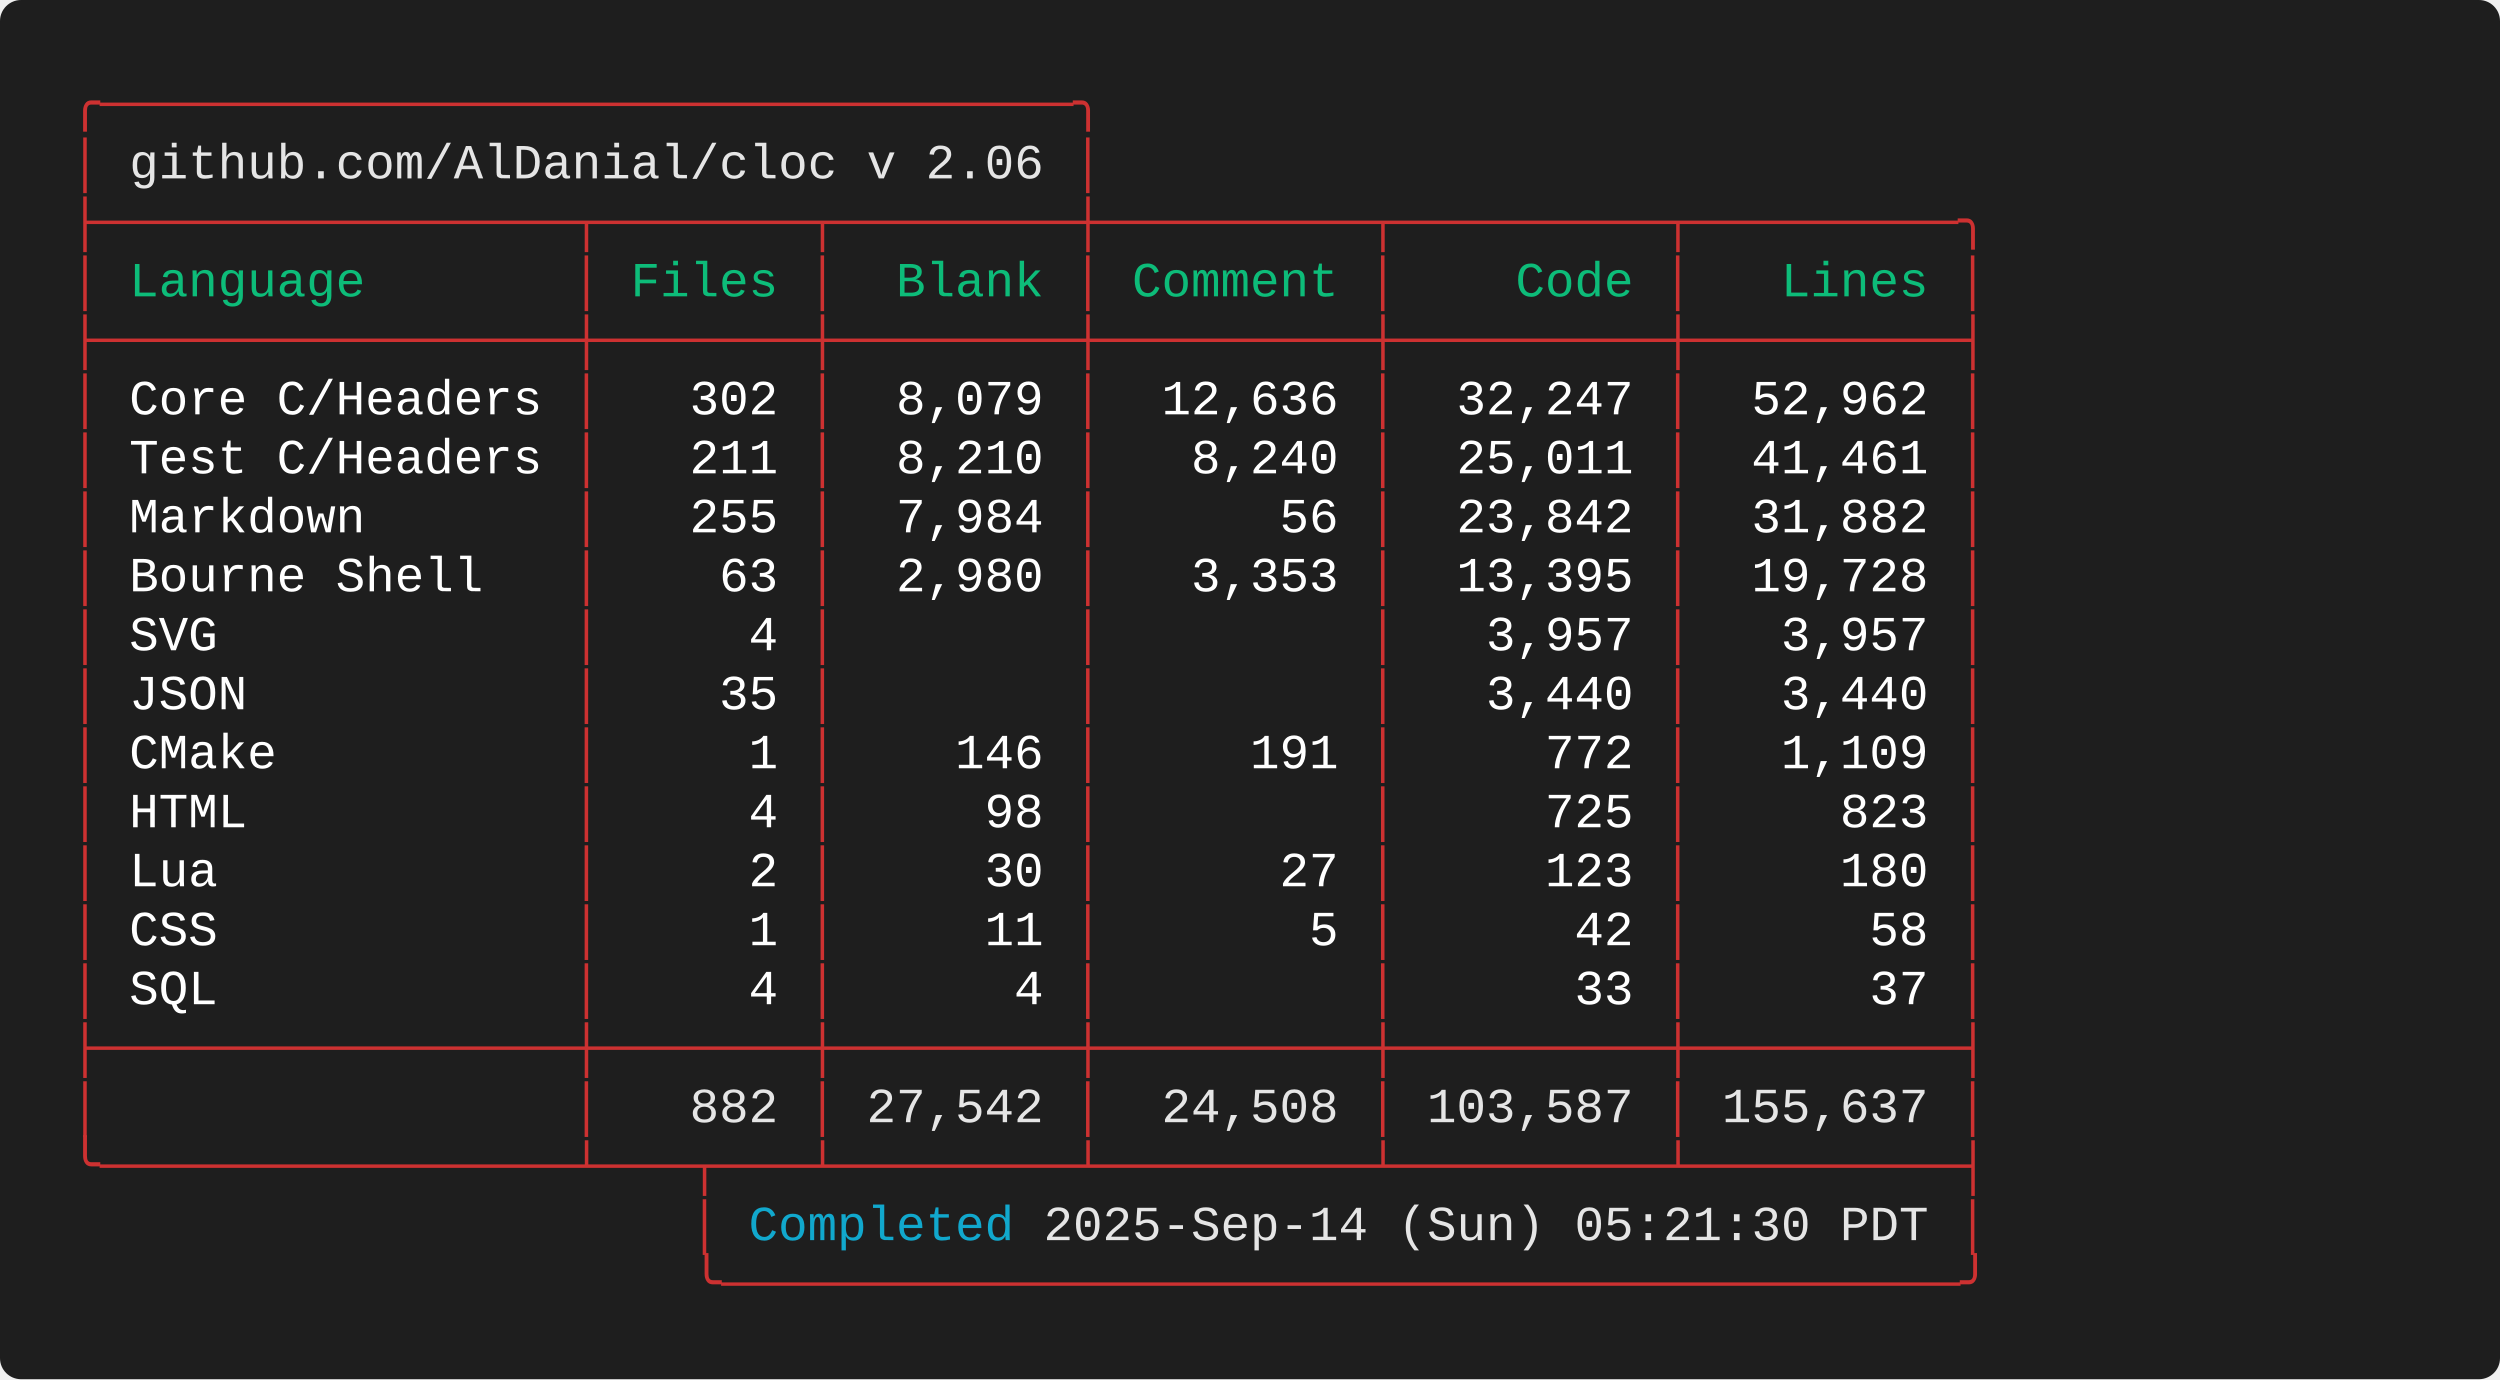
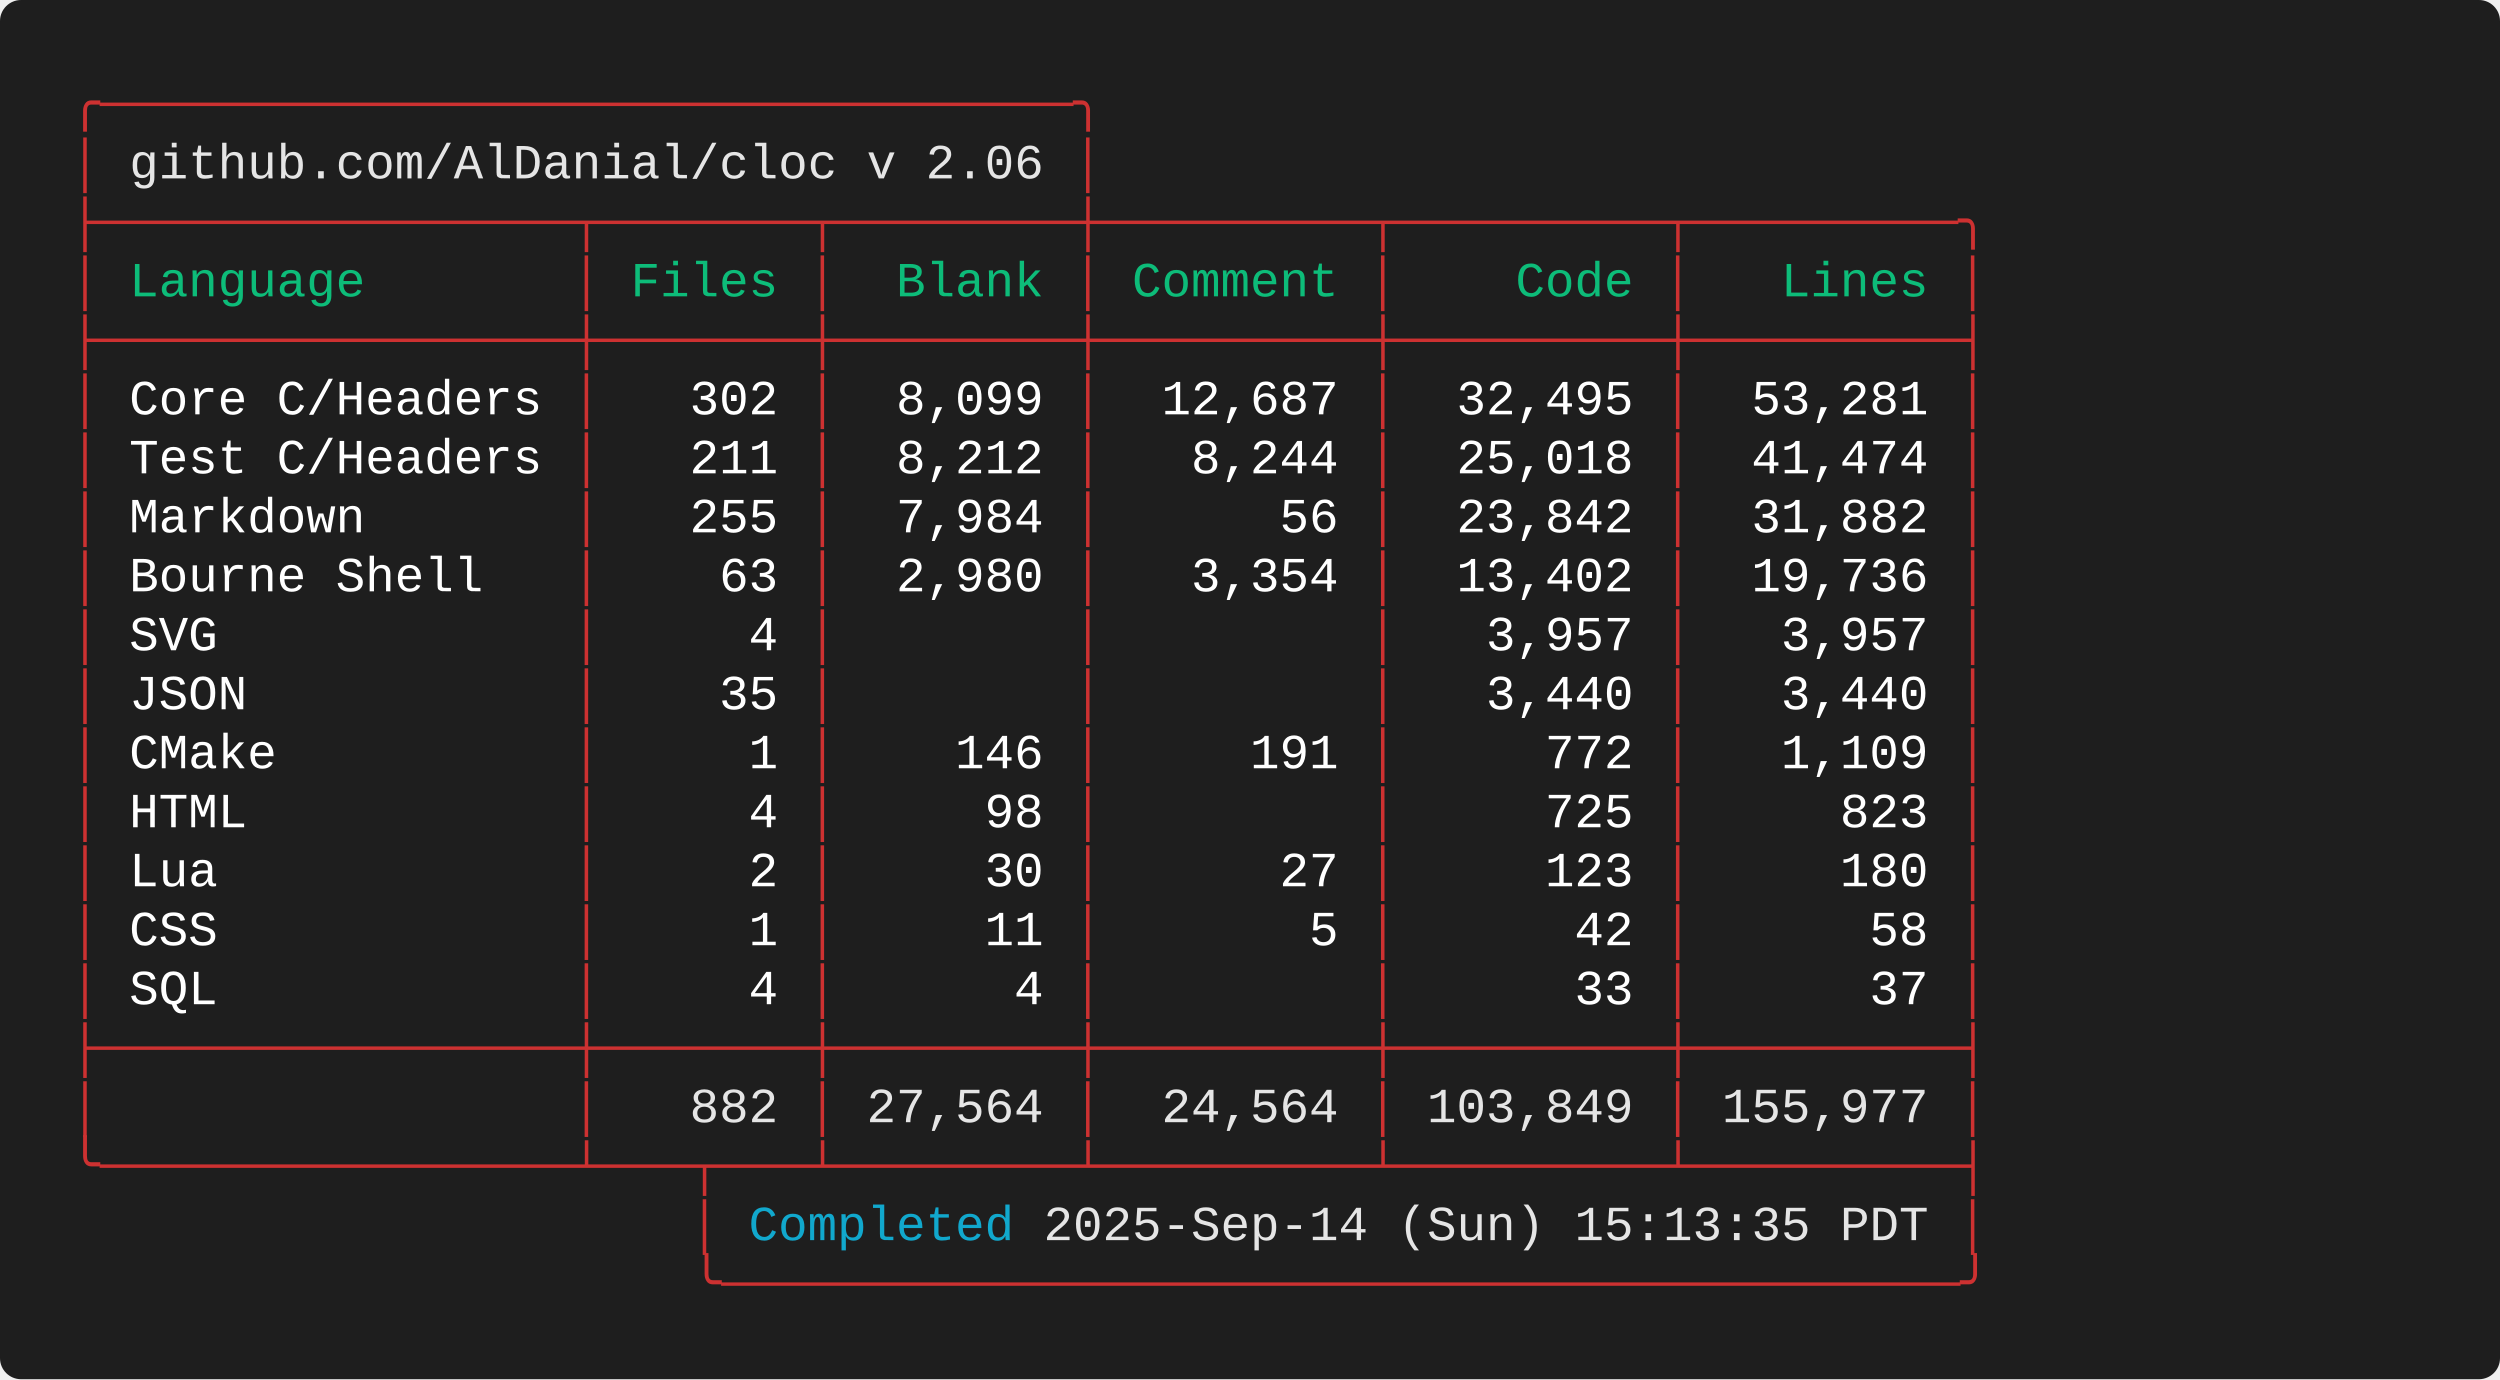
<svg xmlns="http://www.w3.org/2000/svg" width="712.00" height="392.80" viewBox="0 0 712.00 392.80">
  <defs>
    <style type="text/css">.terminal-text { font-family: 'Consolas', 'Consolas', 'Monaco', 'Courier New', monospace; }</style>
  </defs>
  <rect width="100%" height="100%" fill="#1e1e1e" rx="6" />
  <text x="20.00" y="34.00" font-size="14" class="terminal-text" xml:space="preserve" textLength="294.00" lengthAdjust="spacingAndGlyphs" fill="#cd3131">╭─────────────────────────────────╮</text>
  <text x="20.00" y="50.80" font-size="14" class="terminal-text" xml:space="preserve" textLength="16.80" lengthAdjust="spacingAndGlyphs" fill="#cd3131">│ </text>
  <text x="36.80" y="50.80" font-size="14" class="terminal-text" xml:space="preserve" textLength="260.40" lengthAdjust="spacingAndGlyphs" fill="#e5e5e5">github.com/AlDanial/cloc v 2.06</text>
  <text x="297.20" y="50.80" font-size="14" class="terminal-text" xml:space="preserve" textLength="8.40" lengthAdjust="spacingAndGlyphs" fill="#ffffff"> </text>
  <text x="305.60" y="50.80" font-size="14" class="terminal-text" xml:space="preserve" textLength="8.40" lengthAdjust="spacingAndGlyphs" fill="#cd3131">│</text>
  <text x="20.00" y="67.60" font-size="14" class="terminal-text" xml:space="preserve" textLength="546.00" lengthAdjust="spacingAndGlyphs" fill="#cd3131">├────────────────┬───────┬────────┼─────────┬─────────┬─────────╮</text>
  <text x="20.00" y="84.40" font-size="14" class="terminal-text" xml:space="preserve" textLength="8.40" lengthAdjust="spacingAndGlyphs" fill="#cd3131">│</text>
  <text x="28.40" y="84.40" font-size="14" class="terminal-text" xml:space="preserve" textLength="134.40" lengthAdjust="spacingAndGlyphs" fill="#0dbc79"> Language       </text>
  <text x="162.80" y="84.40" font-size="14" class="terminal-text" xml:space="preserve" textLength="8.40" lengthAdjust="spacingAndGlyphs" fill="#cd3131">│</text>
  <text x="171.20" y="84.40" font-size="14" class="terminal-text" xml:space="preserve" textLength="58.80" lengthAdjust="spacingAndGlyphs" fill="#0dbc79"> Files </text>
  <text x="230.00" y="84.40" font-size="14" class="terminal-text" xml:space="preserve" textLength="8.40" lengthAdjust="spacingAndGlyphs" fill="#cd3131">│</text>
  <text x="238.40" y="84.40" font-size="14" class="terminal-text" xml:space="preserve" textLength="67.20" lengthAdjust="spacingAndGlyphs" fill="#0dbc79">  Blank </text>
  <text x="305.60" y="84.40" font-size="14" class="terminal-text" xml:space="preserve" textLength="8.40" lengthAdjust="spacingAndGlyphs" fill="#cd3131">│</text>
  <text x="314.00" y="84.40" font-size="14" class="terminal-text" xml:space="preserve" textLength="75.60" lengthAdjust="spacingAndGlyphs" fill="#0dbc79"> Comment </text>
  <text x="389.60" y="84.40" font-size="14" class="terminal-text" xml:space="preserve" textLength="8.40" lengthAdjust="spacingAndGlyphs" fill="#cd3131">│</text>
  <text x="398.00" y="84.40" font-size="14" class="terminal-text" xml:space="preserve" textLength="75.60" lengthAdjust="spacingAndGlyphs" fill="#0dbc79">    Code </text>
  <text x="473.60" y="84.40" font-size="14" class="terminal-text" xml:space="preserve" textLength="8.40" lengthAdjust="spacingAndGlyphs" fill="#cd3131">│</text>
  <text x="482.00" y="84.40" font-size="14" class="terminal-text" xml:space="preserve" textLength="75.60" lengthAdjust="spacingAndGlyphs" fill="#0dbc79">   Lines </text>
  <text x="557.60" y="84.40" font-size="14" class="terminal-text" xml:space="preserve" textLength="8.40" lengthAdjust="spacingAndGlyphs" fill="#cd3131">│</text>
  <text x="20.00" y="101.20" font-size="14" class="terminal-text" xml:space="preserve" textLength="546.00" lengthAdjust="spacingAndGlyphs" fill="#cd3131">├────────────────┼───────┼────────┼─────────┼─────────┼─────────┤</text>
  <text x="20.00" y="118.00" font-size="14" class="terminal-text" xml:space="preserve" textLength="8.40" lengthAdjust="spacingAndGlyphs" fill="#cd3131">│</text>
  <text x="28.40" y="118.00" font-size="14" class="terminal-text" xml:space="preserve" textLength="134.40" lengthAdjust="spacingAndGlyphs" fill="#ffffff"> Core C/Headers </text>
  <text x="162.80" y="118.00" font-size="14" class="terminal-text" xml:space="preserve" textLength="8.40" lengthAdjust="spacingAndGlyphs" fill="#cd3131">│</text>
  <text x="171.20" y="118.00" font-size="14" class="terminal-text" xml:space="preserve" textLength="58.80" lengthAdjust="spacingAndGlyphs" fill="#ffffff">   302 </text>
  <text x="230.00" y="118.00" font-size="14" class="terminal-text" xml:space="preserve" textLength="8.40" lengthAdjust="spacingAndGlyphs" fill="#cd3131">│</text>
-   <text x="238.40" y="118.00" font-size="14" class="terminal-text" xml:space="preserve" textLength="67.20" lengthAdjust="spacingAndGlyphs" fill="#ffffff">  8,079 </text>
+   <text x="238.40" y="118.00" font-size="14" class="terminal-text" xml:space="preserve" textLength="67.20" lengthAdjust="spacingAndGlyphs" fill="#ffffff">  8,099 </text>
  <text x="305.60" y="118.00" font-size="14" class="terminal-text" xml:space="preserve" textLength="8.40" lengthAdjust="spacingAndGlyphs" fill="#cd3131">│</text>
-   <text x="314.00" y="118.00" font-size="14" class="terminal-text" xml:space="preserve" textLength="75.60" lengthAdjust="spacingAndGlyphs" fill="#ffffff">  12,636 </text>
+   <text x="314.00" y="118.00" font-size="14" class="terminal-text" xml:space="preserve" textLength="75.60" lengthAdjust="spacingAndGlyphs" fill="#ffffff">  12,687 </text>
  <text x="389.60" y="118.00" font-size="14" class="terminal-text" xml:space="preserve" textLength="8.40" lengthAdjust="spacingAndGlyphs" fill="#cd3131">│</text>
-   <text x="398.00" y="118.00" font-size="14" class="terminal-text" xml:space="preserve" textLength="75.60" lengthAdjust="spacingAndGlyphs" fill="#ffffff">  32,247 </text>
+   <text x="398.00" y="118.00" font-size="14" class="terminal-text" xml:space="preserve" textLength="75.60" lengthAdjust="spacingAndGlyphs" fill="#ffffff">  32,495 </text>
  <text x="473.60" y="118.00" font-size="14" class="terminal-text" xml:space="preserve" textLength="8.40" lengthAdjust="spacingAndGlyphs" fill="#cd3131">│</text>
-   <text x="482.00" y="118.00" font-size="14" class="terminal-text" xml:space="preserve" textLength="75.60" lengthAdjust="spacingAndGlyphs" fill="#ffffff">  52,962 </text>
+   <text x="482.00" y="118.00" font-size="14" class="terminal-text" xml:space="preserve" textLength="75.60" lengthAdjust="spacingAndGlyphs" fill="#ffffff">  53,281 </text>
  <text x="557.60" y="118.00" font-size="14" class="terminal-text" xml:space="preserve" textLength="8.40" lengthAdjust="spacingAndGlyphs" fill="#cd3131">│</text>
  <text x="20.00" y="134.80" font-size="14" class="terminal-text" xml:space="preserve" textLength="8.40" lengthAdjust="spacingAndGlyphs" fill="#cd3131">│</text>
  <text x="28.40" y="134.80" font-size="14" class="terminal-text" xml:space="preserve" textLength="134.40" lengthAdjust="spacingAndGlyphs" fill="#ffffff"> Test C/Headers </text>
  <text x="162.80" y="134.80" font-size="14" class="terminal-text" xml:space="preserve" textLength="8.40" lengthAdjust="spacingAndGlyphs" fill="#cd3131">│</text>
  <text x="171.20" y="134.80" font-size="14" class="terminal-text" xml:space="preserve" textLength="58.80" lengthAdjust="spacingAndGlyphs" fill="#ffffff">   211 </text>
  <text x="230.00" y="134.80" font-size="14" class="terminal-text" xml:space="preserve" textLength="8.40" lengthAdjust="spacingAndGlyphs" fill="#cd3131">│</text>
-   <text x="238.40" y="134.80" font-size="14" class="terminal-text" xml:space="preserve" textLength="67.20" lengthAdjust="spacingAndGlyphs" fill="#ffffff">  8,210 </text>
+   <text x="238.40" y="134.80" font-size="14" class="terminal-text" xml:space="preserve" textLength="67.20" lengthAdjust="spacingAndGlyphs" fill="#ffffff">  8,212 </text>
  <text x="305.60" y="134.80" font-size="14" class="terminal-text" xml:space="preserve" textLength="8.40" lengthAdjust="spacingAndGlyphs" fill="#cd3131">│</text>
-   <text x="314.00" y="134.80" font-size="14" class="terminal-text" xml:space="preserve" textLength="75.60" lengthAdjust="spacingAndGlyphs" fill="#ffffff">   8,240 </text>
+   <text x="314.00" y="134.80" font-size="14" class="terminal-text" xml:space="preserve" textLength="75.60" lengthAdjust="spacingAndGlyphs" fill="#ffffff">   8,244 </text>
  <text x="389.60" y="134.80" font-size="14" class="terminal-text" xml:space="preserve" textLength="8.40" lengthAdjust="spacingAndGlyphs" fill="#cd3131">│</text>
-   <text x="398.00" y="134.80" font-size="14" class="terminal-text" xml:space="preserve" textLength="75.60" lengthAdjust="spacingAndGlyphs" fill="#ffffff">  25,011 </text>
+   <text x="398.00" y="134.80" font-size="14" class="terminal-text" xml:space="preserve" textLength="75.60" lengthAdjust="spacingAndGlyphs" fill="#ffffff">  25,018 </text>
  <text x="473.60" y="134.80" font-size="14" class="terminal-text" xml:space="preserve" textLength="8.40" lengthAdjust="spacingAndGlyphs" fill="#cd3131">│</text>
-   <text x="482.00" y="134.80" font-size="14" class="terminal-text" xml:space="preserve" textLength="75.60" lengthAdjust="spacingAndGlyphs" fill="#ffffff">  41,461 </text>
+   <text x="482.00" y="134.80" font-size="14" class="terminal-text" xml:space="preserve" textLength="75.60" lengthAdjust="spacingAndGlyphs" fill="#ffffff">  41,474 </text>
  <text x="557.60" y="134.80" font-size="14" class="terminal-text" xml:space="preserve" textLength="8.40" lengthAdjust="spacingAndGlyphs" fill="#cd3131">│</text>
  <text x="20.00" y="151.60" font-size="14" class="terminal-text" xml:space="preserve" textLength="8.40" lengthAdjust="spacingAndGlyphs" fill="#cd3131">│</text>
  <text x="28.40" y="151.60" font-size="14" class="terminal-text" xml:space="preserve" textLength="134.40" lengthAdjust="spacingAndGlyphs" fill="#ffffff"> Markdown       </text>
  <text x="162.80" y="151.60" font-size="14" class="terminal-text" xml:space="preserve" textLength="8.40" lengthAdjust="spacingAndGlyphs" fill="#cd3131">│</text>
  <text x="171.20" y="151.60" font-size="14" class="terminal-text" xml:space="preserve" textLength="58.80" lengthAdjust="spacingAndGlyphs" fill="#ffffff">   255 </text>
  <text x="230.00" y="151.60" font-size="14" class="terminal-text" xml:space="preserve" textLength="8.40" lengthAdjust="spacingAndGlyphs" fill="#cd3131">│</text>
  <text x="238.40" y="151.60" font-size="14" class="terminal-text" xml:space="preserve" textLength="67.20" lengthAdjust="spacingAndGlyphs" fill="#ffffff">  7,984 </text>
  <text x="305.60" y="151.60" font-size="14" class="terminal-text" xml:space="preserve" textLength="8.40" lengthAdjust="spacingAndGlyphs" fill="#cd3131">│</text>
  <text x="314.00" y="151.60" font-size="14" class="terminal-text" xml:space="preserve" textLength="75.60" lengthAdjust="spacingAndGlyphs" fill="#ffffff">      56 </text>
  <text x="389.60" y="151.60" font-size="14" class="terminal-text" xml:space="preserve" textLength="8.40" lengthAdjust="spacingAndGlyphs" fill="#cd3131">│</text>
  <text x="398.00" y="151.60" font-size="14" class="terminal-text" xml:space="preserve" textLength="75.60" lengthAdjust="spacingAndGlyphs" fill="#ffffff">  23,842 </text>
  <text x="473.60" y="151.60" font-size="14" class="terminal-text" xml:space="preserve" textLength="8.40" lengthAdjust="spacingAndGlyphs" fill="#cd3131">│</text>
  <text x="482.00" y="151.60" font-size="14" class="terminal-text" xml:space="preserve" textLength="75.60" lengthAdjust="spacingAndGlyphs" fill="#ffffff">  31,882 </text>
  <text x="557.60" y="151.60" font-size="14" class="terminal-text" xml:space="preserve" textLength="8.40" lengthAdjust="spacingAndGlyphs" fill="#cd3131">│</text>
  <text x="20.00" y="168.40" font-size="14" class="terminal-text" xml:space="preserve" textLength="8.40" lengthAdjust="spacingAndGlyphs" fill="#cd3131">│</text>
  <text x="28.40" y="168.40" font-size="14" class="terminal-text" xml:space="preserve" textLength="134.40" lengthAdjust="spacingAndGlyphs" fill="#ffffff"> Bourne Shell   </text>
  <text x="162.80" y="168.40" font-size="14" class="terminal-text" xml:space="preserve" textLength="8.40" lengthAdjust="spacingAndGlyphs" fill="#cd3131">│</text>
  <text x="171.20" y="168.40" font-size="14" class="terminal-text" xml:space="preserve" textLength="58.80" lengthAdjust="spacingAndGlyphs" fill="#ffffff">    63 </text>
  <text x="230.00" y="168.40" font-size="14" class="terminal-text" xml:space="preserve" textLength="8.40" lengthAdjust="spacingAndGlyphs" fill="#cd3131">│</text>
  <text x="238.40" y="168.40" font-size="14" class="terminal-text" xml:space="preserve" textLength="67.20" lengthAdjust="spacingAndGlyphs" fill="#ffffff">  2,980 </text>
  <text x="305.60" y="168.40" font-size="14" class="terminal-text" xml:space="preserve" textLength="8.40" lengthAdjust="spacingAndGlyphs" fill="#cd3131">│</text>
-   <text x="314.00" y="168.40" font-size="14" class="terminal-text" xml:space="preserve" textLength="75.60" lengthAdjust="spacingAndGlyphs" fill="#ffffff">   3,353 </text>
+   <text x="314.00" y="168.40" font-size="14" class="terminal-text" xml:space="preserve" textLength="75.60" lengthAdjust="spacingAndGlyphs" fill="#ffffff">   3,354 </text>
  <text x="389.60" y="168.40" font-size="14" class="terminal-text" xml:space="preserve" textLength="8.40" lengthAdjust="spacingAndGlyphs" fill="#cd3131">│</text>
-   <text x="398.00" y="168.40" font-size="14" class="terminal-text" xml:space="preserve" textLength="75.60" lengthAdjust="spacingAndGlyphs" fill="#ffffff">  13,395 </text>
+   <text x="398.00" y="168.40" font-size="14" class="terminal-text" xml:space="preserve" textLength="75.60" lengthAdjust="spacingAndGlyphs" fill="#ffffff">  13,402 </text>
  <text x="473.60" y="168.40" font-size="14" class="terminal-text" xml:space="preserve" textLength="8.40" lengthAdjust="spacingAndGlyphs" fill="#cd3131">│</text>
-   <text x="482.00" y="168.40" font-size="14" class="terminal-text" xml:space="preserve" textLength="75.60" lengthAdjust="spacingAndGlyphs" fill="#ffffff">  19,728 </text>
+   <text x="482.00" y="168.40" font-size="14" class="terminal-text" xml:space="preserve" textLength="75.60" lengthAdjust="spacingAndGlyphs" fill="#ffffff">  19,736 </text>
  <text x="557.60" y="168.40" font-size="14" class="terminal-text" xml:space="preserve" textLength="8.40" lengthAdjust="spacingAndGlyphs" fill="#cd3131">│</text>
  <text x="20.00" y="185.20" font-size="14" class="terminal-text" xml:space="preserve" textLength="8.40" lengthAdjust="spacingAndGlyphs" fill="#cd3131">│</text>
  <text x="28.40" y="185.20" font-size="14" class="terminal-text" xml:space="preserve" textLength="134.40" lengthAdjust="spacingAndGlyphs" fill="#ffffff"> SVG            </text>
  <text x="162.80" y="185.20" font-size="14" class="terminal-text" xml:space="preserve" textLength="8.40" lengthAdjust="spacingAndGlyphs" fill="#cd3131">│</text>
  <text x="171.20" y="185.20" font-size="14" class="terminal-text" xml:space="preserve" textLength="58.80" lengthAdjust="spacingAndGlyphs" fill="#ffffff">     4 </text>
  <text x="230.00" y="185.20" font-size="14" class="terminal-text" xml:space="preserve" textLength="8.40" lengthAdjust="spacingAndGlyphs" fill="#cd3131">│</text>
  <text x="238.40" y="185.20" font-size="14" class="terminal-text" xml:space="preserve" textLength="67.20" lengthAdjust="spacingAndGlyphs" fill="#ffffff">        </text>
  <text x="305.60" y="185.20" font-size="14" class="terminal-text" xml:space="preserve" textLength="8.40" lengthAdjust="spacingAndGlyphs" fill="#cd3131">│</text>
  <text x="314.00" y="185.20" font-size="14" class="terminal-text" xml:space="preserve" textLength="75.60" lengthAdjust="spacingAndGlyphs" fill="#ffffff">         </text>
  <text x="389.60" y="185.20" font-size="14" class="terminal-text" xml:space="preserve" textLength="8.40" lengthAdjust="spacingAndGlyphs" fill="#cd3131">│</text>
  <text x="398.00" y="185.20" font-size="14" class="terminal-text" xml:space="preserve" textLength="75.60" lengthAdjust="spacingAndGlyphs" fill="#ffffff">   3,957 </text>
  <text x="473.60" y="185.20" font-size="14" class="terminal-text" xml:space="preserve" textLength="8.40" lengthAdjust="spacingAndGlyphs" fill="#cd3131">│</text>
  <text x="482.00" y="185.20" font-size="14" class="terminal-text" xml:space="preserve" textLength="75.60" lengthAdjust="spacingAndGlyphs" fill="#ffffff">   3,957 </text>
  <text x="557.60" y="185.20" font-size="14" class="terminal-text" xml:space="preserve" textLength="8.40" lengthAdjust="spacingAndGlyphs" fill="#cd3131">│</text>
  <text x="20.00" y="202.00" font-size="14" class="terminal-text" xml:space="preserve" textLength="8.40" lengthAdjust="spacingAndGlyphs" fill="#cd3131">│</text>
  <text x="28.40" y="202.00" font-size="14" class="terminal-text" xml:space="preserve" textLength="134.40" lengthAdjust="spacingAndGlyphs" fill="#ffffff"> JSON           </text>
  <text x="162.80" y="202.00" font-size="14" class="terminal-text" xml:space="preserve" textLength="8.40" lengthAdjust="spacingAndGlyphs" fill="#cd3131">│</text>
  <text x="171.20" y="202.00" font-size="14" class="terminal-text" xml:space="preserve" textLength="58.80" lengthAdjust="spacingAndGlyphs" fill="#ffffff">    35 </text>
  <text x="230.00" y="202.00" font-size="14" class="terminal-text" xml:space="preserve" textLength="8.40" lengthAdjust="spacingAndGlyphs" fill="#cd3131">│</text>
  <text x="238.40" y="202.00" font-size="14" class="terminal-text" xml:space="preserve" textLength="67.20" lengthAdjust="spacingAndGlyphs" fill="#ffffff">        </text>
  <text x="305.60" y="202.00" font-size="14" class="terminal-text" xml:space="preserve" textLength="8.40" lengthAdjust="spacingAndGlyphs" fill="#cd3131">│</text>
  <text x="314.00" y="202.00" font-size="14" class="terminal-text" xml:space="preserve" textLength="75.60" lengthAdjust="spacingAndGlyphs" fill="#ffffff">         </text>
  <text x="389.60" y="202.00" font-size="14" class="terminal-text" xml:space="preserve" textLength="8.40" lengthAdjust="spacingAndGlyphs" fill="#cd3131">│</text>
  <text x="398.00" y="202.00" font-size="14" class="terminal-text" xml:space="preserve" textLength="75.60" lengthAdjust="spacingAndGlyphs" fill="#ffffff">   3,440 </text>
  <text x="473.60" y="202.00" font-size="14" class="terminal-text" xml:space="preserve" textLength="8.40" lengthAdjust="spacingAndGlyphs" fill="#cd3131">│</text>
  <text x="482.00" y="202.00" font-size="14" class="terminal-text" xml:space="preserve" textLength="75.60" lengthAdjust="spacingAndGlyphs" fill="#ffffff">   3,440 </text>
  <text x="557.60" y="202.00" font-size="14" class="terminal-text" xml:space="preserve" textLength="8.40" lengthAdjust="spacingAndGlyphs" fill="#cd3131">│</text>
  <text x="20.00" y="218.80" font-size="14" class="terminal-text" xml:space="preserve" textLength="8.40" lengthAdjust="spacingAndGlyphs" fill="#cd3131">│</text>
  <text x="28.40" y="218.80" font-size="14" class="terminal-text" xml:space="preserve" textLength="134.40" lengthAdjust="spacingAndGlyphs" fill="#ffffff"> CMake          </text>
  <text x="162.80" y="218.80" font-size="14" class="terminal-text" xml:space="preserve" textLength="8.40" lengthAdjust="spacingAndGlyphs" fill="#cd3131">│</text>
  <text x="171.20" y="218.80" font-size="14" class="terminal-text" xml:space="preserve" textLength="58.80" lengthAdjust="spacingAndGlyphs" fill="#ffffff">     1 </text>
  <text x="230.00" y="218.80" font-size="14" class="terminal-text" xml:space="preserve" textLength="8.40" lengthAdjust="spacingAndGlyphs" fill="#cd3131">│</text>
  <text x="238.40" y="218.80" font-size="14" class="terminal-text" xml:space="preserve" textLength="67.20" lengthAdjust="spacingAndGlyphs" fill="#ffffff">    146 </text>
  <text x="305.60" y="218.80" font-size="14" class="terminal-text" xml:space="preserve" textLength="8.40" lengthAdjust="spacingAndGlyphs" fill="#cd3131">│</text>
  <text x="314.00" y="218.80" font-size="14" class="terminal-text" xml:space="preserve" textLength="75.60" lengthAdjust="spacingAndGlyphs" fill="#ffffff">     191 </text>
  <text x="389.60" y="218.80" font-size="14" class="terminal-text" xml:space="preserve" textLength="8.40" lengthAdjust="spacingAndGlyphs" fill="#cd3131">│</text>
  <text x="398.00" y="218.80" font-size="14" class="terminal-text" xml:space="preserve" textLength="75.60" lengthAdjust="spacingAndGlyphs" fill="#ffffff">     772 </text>
  <text x="473.60" y="218.80" font-size="14" class="terminal-text" xml:space="preserve" textLength="8.40" lengthAdjust="spacingAndGlyphs" fill="#cd3131">│</text>
  <text x="482.00" y="218.80" font-size="14" class="terminal-text" xml:space="preserve" textLength="75.60" lengthAdjust="spacingAndGlyphs" fill="#ffffff">   1,109 </text>
  <text x="557.60" y="218.80" font-size="14" class="terminal-text" xml:space="preserve" textLength="8.40" lengthAdjust="spacingAndGlyphs" fill="#cd3131">│</text>
  <text x="20.00" y="235.60" font-size="14" class="terminal-text" xml:space="preserve" textLength="8.40" lengthAdjust="spacingAndGlyphs" fill="#cd3131">│</text>
  <text x="28.40" y="235.60" font-size="14" class="terminal-text" xml:space="preserve" textLength="134.40" lengthAdjust="spacingAndGlyphs" fill="#ffffff"> HTML           </text>
  <text x="162.80" y="235.60" font-size="14" class="terminal-text" xml:space="preserve" textLength="8.40" lengthAdjust="spacingAndGlyphs" fill="#cd3131">│</text>
  <text x="171.20" y="235.60" font-size="14" class="terminal-text" xml:space="preserve" textLength="58.80" lengthAdjust="spacingAndGlyphs" fill="#ffffff">     4 </text>
  <text x="230.00" y="235.60" font-size="14" class="terminal-text" xml:space="preserve" textLength="8.40" lengthAdjust="spacingAndGlyphs" fill="#cd3131">│</text>
  <text x="238.40" y="235.60" font-size="14" class="terminal-text" xml:space="preserve" textLength="67.20" lengthAdjust="spacingAndGlyphs" fill="#ffffff">     98 </text>
  <text x="305.60" y="235.60" font-size="14" class="terminal-text" xml:space="preserve" textLength="8.40" lengthAdjust="spacingAndGlyphs" fill="#cd3131">│</text>
  <text x="314.00" y="235.60" font-size="14" class="terminal-text" xml:space="preserve" textLength="75.60" lengthAdjust="spacingAndGlyphs" fill="#ffffff">         </text>
  <text x="389.60" y="235.60" font-size="14" class="terminal-text" xml:space="preserve" textLength="8.40" lengthAdjust="spacingAndGlyphs" fill="#cd3131">│</text>
  <text x="398.00" y="235.60" font-size="14" class="terminal-text" xml:space="preserve" textLength="75.60" lengthAdjust="spacingAndGlyphs" fill="#ffffff">     725 </text>
  <text x="473.60" y="235.60" font-size="14" class="terminal-text" xml:space="preserve" textLength="8.40" lengthAdjust="spacingAndGlyphs" fill="#cd3131">│</text>
  <text x="482.00" y="235.60" font-size="14" class="terminal-text" xml:space="preserve" textLength="75.60" lengthAdjust="spacingAndGlyphs" fill="#ffffff">     823 </text>
  <text x="557.60" y="235.60" font-size="14" class="terminal-text" xml:space="preserve" textLength="8.40" lengthAdjust="spacingAndGlyphs" fill="#cd3131">│</text>
  <text x="20.00" y="252.40" font-size="14" class="terminal-text" xml:space="preserve" textLength="8.40" lengthAdjust="spacingAndGlyphs" fill="#cd3131">│</text>
  <text x="28.40" y="252.40" font-size="14" class="terminal-text" xml:space="preserve" textLength="134.40" lengthAdjust="spacingAndGlyphs" fill="#ffffff"> Lua            </text>
  <text x="162.80" y="252.40" font-size="14" class="terminal-text" xml:space="preserve" textLength="8.40" lengthAdjust="spacingAndGlyphs" fill="#cd3131">│</text>
  <text x="171.20" y="252.40" font-size="14" class="terminal-text" xml:space="preserve" textLength="58.80" lengthAdjust="spacingAndGlyphs" fill="#ffffff">     2 </text>
  <text x="230.00" y="252.40" font-size="14" class="terminal-text" xml:space="preserve" textLength="8.40" lengthAdjust="spacingAndGlyphs" fill="#cd3131">│</text>
  <text x="238.40" y="252.40" font-size="14" class="terminal-text" xml:space="preserve" textLength="67.20" lengthAdjust="spacingAndGlyphs" fill="#ffffff">     30 </text>
  <text x="305.60" y="252.40" font-size="14" class="terminal-text" xml:space="preserve" textLength="8.40" lengthAdjust="spacingAndGlyphs" fill="#cd3131">│</text>
  <text x="314.00" y="252.40" font-size="14" class="terminal-text" xml:space="preserve" textLength="75.60" lengthAdjust="spacingAndGlyphs" fill="#ffffff">      27 </text>
  <text x="389.60" y="252.40" font-size="14" class="terminal-text" xml:space="preserve" textLength="8.40" lengthAdjust="spacingAndGlyphs" fill="#cd3131">│</text>
  <text x="398.00" y="252.40" font-size="14" class="terminal-text" xml:space="preserve" textLength="75.60" lengthAdjust="spacingAndGlyphs" fill="#ffffff">     123 </text>
  <text x="473.60" y="252.40" font-size="14" class="terminal-text" xml:space="preserve" textLength="8.40" lengthAdjust="spacingAndGlyphs" fill="#cd3131">│</text>
  <text x="482.00" y="252.40" font-size="14" class="terminal-text" xml:space="preserve" textLength="75.60" lengthAdjust="spacingAndGlyphs" fill="#ffffff">     180 </text>
  <text x="557.60" y="252.40" font-size="14" class="terminal-text" xml:space="preserve" textLength="8.40" lengthAdjust="spacingAndGlyphs" fill="#cd3131">│</text>
  <text x="20.00" y="269.20" font-size="14" class="terminal-text" xml:space="preserve" textLength="8.40" lengthAdjust="spacingAndGlyphs" fill="#cd3131">│</text>
  <text x="28.40" y="269.20" font-size="14" class="terminal-text" xml:space="preserve" textLength="134.40" lengthAdjust="spacingAndGlyphs" fill="#ffffff"> CSS            </text>
  <text x="162.80" y="269.20" font-size="14" class="terminal-text" xml:space="preserve" textLength="8.40" lengthAdjust="spacingAndGlyphs" fill="#cd3131">│</text>
  <text x="171.20" y="269.20" font-size="14" class="terminal-text" xml:space="preserve" textLength="58.80" lengthAdjust="spacingAndGlyphs" fill="#ffffff">     1 </text>
  <text x="230.00" y="269.20" font-size="14" class="terminal-text" xml:space="preserve" textLength="8.40" lengthAdjust="spacingAndGlyphs" fill="#cd3131">│</text>
  <text x="238.40" y="269.20" font-size="14" class="terminal-text" xml:space="preserve" textLength="67.20" lengthAdjust="spacingAndGlyphs" fill="#ffffff">     11 </text>
  <text x="305.60" y="269.20" font-size="14" class="terminal-text" xml:space="preserve" textLength="8.40" lengthAdjust="spacingAndGlyphs" fill="#cd3131">│</text>
  <text x="314.00" y="269.20" font-size="14" class="terminal-text" xml:space="preserve" textLength="75.60" lengthAdjust="spacingAndGlyphs" fill="#ffffff">       5 </text>
  <text x="389.60" y="269.20" font-size="14" class="terminal-text" xml:space="preserve" textLength="8.40" lengthAdjust="spacingAndGlyphs" fill="#cd3131">│</text>
  <text x="398.00" y="269.20" font-size="14" class="terminal-text" xml:space="preserve" textLength="75.60" lengthAdjust="spacingAndGlyphs" fill="#ffffff">      42 </text>
  <text x="473.60" y="269.20" font-size="14" class="terminal-text" xml:space="preserve" textLength="8.40" lengthAdjust="spacingAndGlyphs" fill="#cd3131">│</text>
  <text x="482.00" y="269.20" font-size="14" class="terminal-text" xml:space="preserve" textLength="75.60" lengthAdjust="spacingAndGlyphs" fill="#ffffff">      58 </text>
  <text x="557.60" y="269.20" font-size="14" class="terminal-text" xml:space="preserve" textLength="8.40" lengthAdjust="spacingAndGlyphs" fill="#cd3131">│</text>
  <text x="20.00" y="286.00" font-size="14" class="terminal-text" xml:space="preserve" textLength="8.40" lengthAdjust="spacingAndGlyphs" fill="#cd3131">│</text>
  <text x="28.40" y="286.00" font-size="14" class="terminal-text" xml:space="preserve" textLength="134.40" lengthAdjust="spacingAndGlyphs" fill="#ffffff"> SQL            </text>
  <text x="162.80" y="286.00" font-size="14" class="terminal-text" xml:space="preserve" textLength="8.40" lengthAdjust="spacingAndGlyphs" fill="#cd3131">│</text>
  <text x="171.20" y="286.00" font-size="14" class="terminal-text" xml:space="preserve" textLength="58.80" lengthAdjust="spacingAndGlyphs" fill="#ffffff">     4 </text>
  <text x="230.00" y="286.00" font-size="14" class="terminal-text" xml:space="preserve" textLength="8.40" lengthAdjust="spacingAndGlyphs" fill="#cd3131">│</text>
  <text x="238.40" y="286.00" font-size="14" class="terminal-text" xml:space="preserve" textLength="67.20" lengthAdjust="spacingAndGlyphs" fill="#ffffff">      4 </text>
  <text x="305.60" y="286.00" font-size="14" class="terminal-text" xml:space="preserve" textLength="8.40" lengthAdjust="spacingAndGlyphs" fill="#cd3131">│</text>
  <text x="314.00" y="286.00" font-size="14" class="terminal-text" xml:space="preserve" textLength="75.60" lengthAdjust="spacingAndGlyphs" fill="#ffffff">         </text>
  <text x="389.60" y="286.00" font-size="14" class="terminal-text" xml:space="preserve" textLength="8.40" lengthAdjust="spacingAndGlyphs" fill="#cd3131">│</text>
  <text x="398.00" y="286.00" font-size="14" class="terminal-text" xml:space="preserve" textLength="75.60" lengthAdjust="spacingAndGlyphs" fill="#ffffff">      33 </text>
  <text x="473.60" y="286.00" font-size="14" class="terminal-text" xml:space="preserve" textLength="8.40" lengthAdjust="spacingAndGlyphs" fill="#cd3131">│</text>
  <text x="482.00" y="286.00" font-size="14" class="terminal-text" xml:space="preserve" textLength="75.60" lengthAdjust="spacingAndGlyphs" fill="#ffffff">      37 </text>
  <text x="557.60" y="286.00" font-size="14" class="terminal-text" xml:space="preserve" textLength="8.40" lengthAdjust="spacingAndGlyphs" fill="#cd3131">│</text>
  <text x="20.00" y="302.80" font-size="14" class="terminal-text" xml:space="preserve" textLength="546.00" lengthAdjust="spacingAndGlyphs" fill="#cd3131">├────────────────┼───────┼────────┼─────────┼─────────┼─────────┤</text>
  <text x="20.00" y="319.60" font-size="14" class="terminal-text" xml:space="preserve" textLength="8.40" lengthAdjust="spacingAndGlyphs" fill="#cd3131">│</text>
  <text x="28.40" y="319.60" font-size="14" class="terminal-text" xml:space="preserve" textLength="134.40" lengthAdjust="spacingAndGlyphs" fill="#e5e5e5">                </text>
  <text x="162.80" y="319.60" font-size="14" class="terminal-text" xml:space="preserve" textLength="8.40" lengthAdjust="spacingAndGlyphs" fill="#cd3131">│</text>
  <text x="171.20" y="319.60" font-size="14" class="terminal-text" xml:space="preserve" textLength="58.80" lengthAdjust="spacingAndGlyphs" fill="#e5e5e5">   882 </text>
  <text x="230.00" y="319.60" font-size="14" class="terminal-text" xml:space="preserve" textLength="8.40" lengthAdjust="spacingAndGlyphs" fill="#cd3131">│</text>
-   <text x="238.40" y="319.60" font-size="14" class="terminal-text" xml:space="preserve" textLength="67.20" lengthAdjust="spacingAndGlyphs" fill="#e5e5e5"> 27,542 </text>
+   <text x="238.40" y="319.60" font-size="14" class="terminal-text" xml:space="preserve" textLength="67.20" lengthAdjust="spacingAndGlyphs" fill="#e5e5e5"> 27,564 </text>
  <text x="305.60" y="319.60" font-size="14" class="terminal-text" xml:space="preserve" textLength="8.40" lengthAdjust="spacingAndGlyphs" fill="#cd3131">│</text>
-   <text x="314.00" y="319.60" font-size="14" class="terminal-text" xml:space="preserve" textLength="75.60" lengthAdjust="spacingAndGlyphs" fill="#e5e5e5">  24,508 </text>
+   <text x="314.00" y="319.60" font-size="14" class="terminal-text" xml:space="preserve" textLength="75.60" lengthAdjust="spacingAndGlyphs" fill="#e5e5e5">  24,564 </text>
  <text x="389.60" y="319.60" font-size="14" class="terminal-text" xml:space="preserve" textLength="8.40" lengthAdjust="spacingAndGlyphs" fill="#cd3131">│</text>
-   <text x="398.00" y="319.60" font-size="14" class="terminal-text" xml:space="preserve" textLength="75.60" lengthAdjust="spacingAndGlyphs" fill="#e5e5e5"> 103,587 </text>
+   <text x="398.00" y="319.60" font-size="14" class="terminal-text" xml:space="preserve" textLength="75.60" lengthAdjust="spacingAndGlyphs" fill="#e5e5e5"> 103,849 </text>
  <text x="473.60" y="319.60" font-size="14" class="terminal-text" xml:space="preserve" textLength="8.40" lengthAdjust="spacingAndGlyphs" fill="#cd3131">│</text>
-   <text x="482.00" y="319.60" font-size="14" class="terminal-text" xml:space="preserve" textLength="75.60" lengthAdjust="spacingAndGlyphs" fill="#e5e5e5"> 155,637 </text>
+   <text x="482.00" y="319.60" font-size="14" class="terminal-text" xml:space="preserve" textLength="75.60" lengthAdjust="spacingAndGlyphs" fill="#e5e5e5"> 155,977 </text>
  <text x="557.60" y="319.60" font-size="14" class="terminal-text" xml:space="preserve" textLength="8.40" lengthAdjust="spacingAndGlyphs" fill="#cd3131">│</text>
  <text x="20.00" y="336.40" font-size="14" class="terminal-text" xml:space="preserve" textLength="546.00" lengthAdjust="spacingAndGlyphs" fill="#cd3131">╰────────────────┴───┬───┴────────┴─────────┴─────────┴─────────┤</text>
  <text x="20.00" y="353.20" font-size="14" class="terminal-text" xml:space="preserve" textLength="193.20" lengthAdjust="spacingAndGlyphs" fill="#cd3131">                     │ </text>
  <text x="213.20" y="353.20" font-size="14" class="terminal-text" xml:space="preserve" textLength="75.60" lengthAdjust="spacingAndGlyphs" fill="#11a8cd">Completed</text>
-   <text x="288.80" y="353.20" font-size="14" class="terminal-text" xml:space="preserve" textLength="260.40" lengthAdjust="spacingAndGlyphs" fill="#e5e5e5"> 2025-Sep-14 (Sun) 05:21:30 PDT</text>
+   <text x="288.80" y="353.20" font-size="14" class="terminal-text" xml:space="preserve" textLength="260.40" lengthAdjust="spacingAndGlyphs" fill="#e5e5e5"> 2025-Sep-14 (Sun) 15:13:35 PDT</text>
  <text x="549.20" y="353.20" font-size="14" class="terminal-text" xml:space="preserve" textLength="8.40" lengthAdjust="spacingAndGlyphs" fill="#ffffff"> </text>
  <text x="557.60" y="353.20" font-size="14" class="terminal-text" xml:space="preserve" textLength="8.40" lengthAdjust="spacingAndGlyphs" fill="#cd3131">│</text>
  <text x="20.00" y="370.00" font-size="14" class="terminal-text" xml:space="preserve" textLength="546.00" lengthAdjust="spacingAndGlyphs" fill="#cd3131">                     ╰──────────────────────────────────────────╯</text>
</svg>
